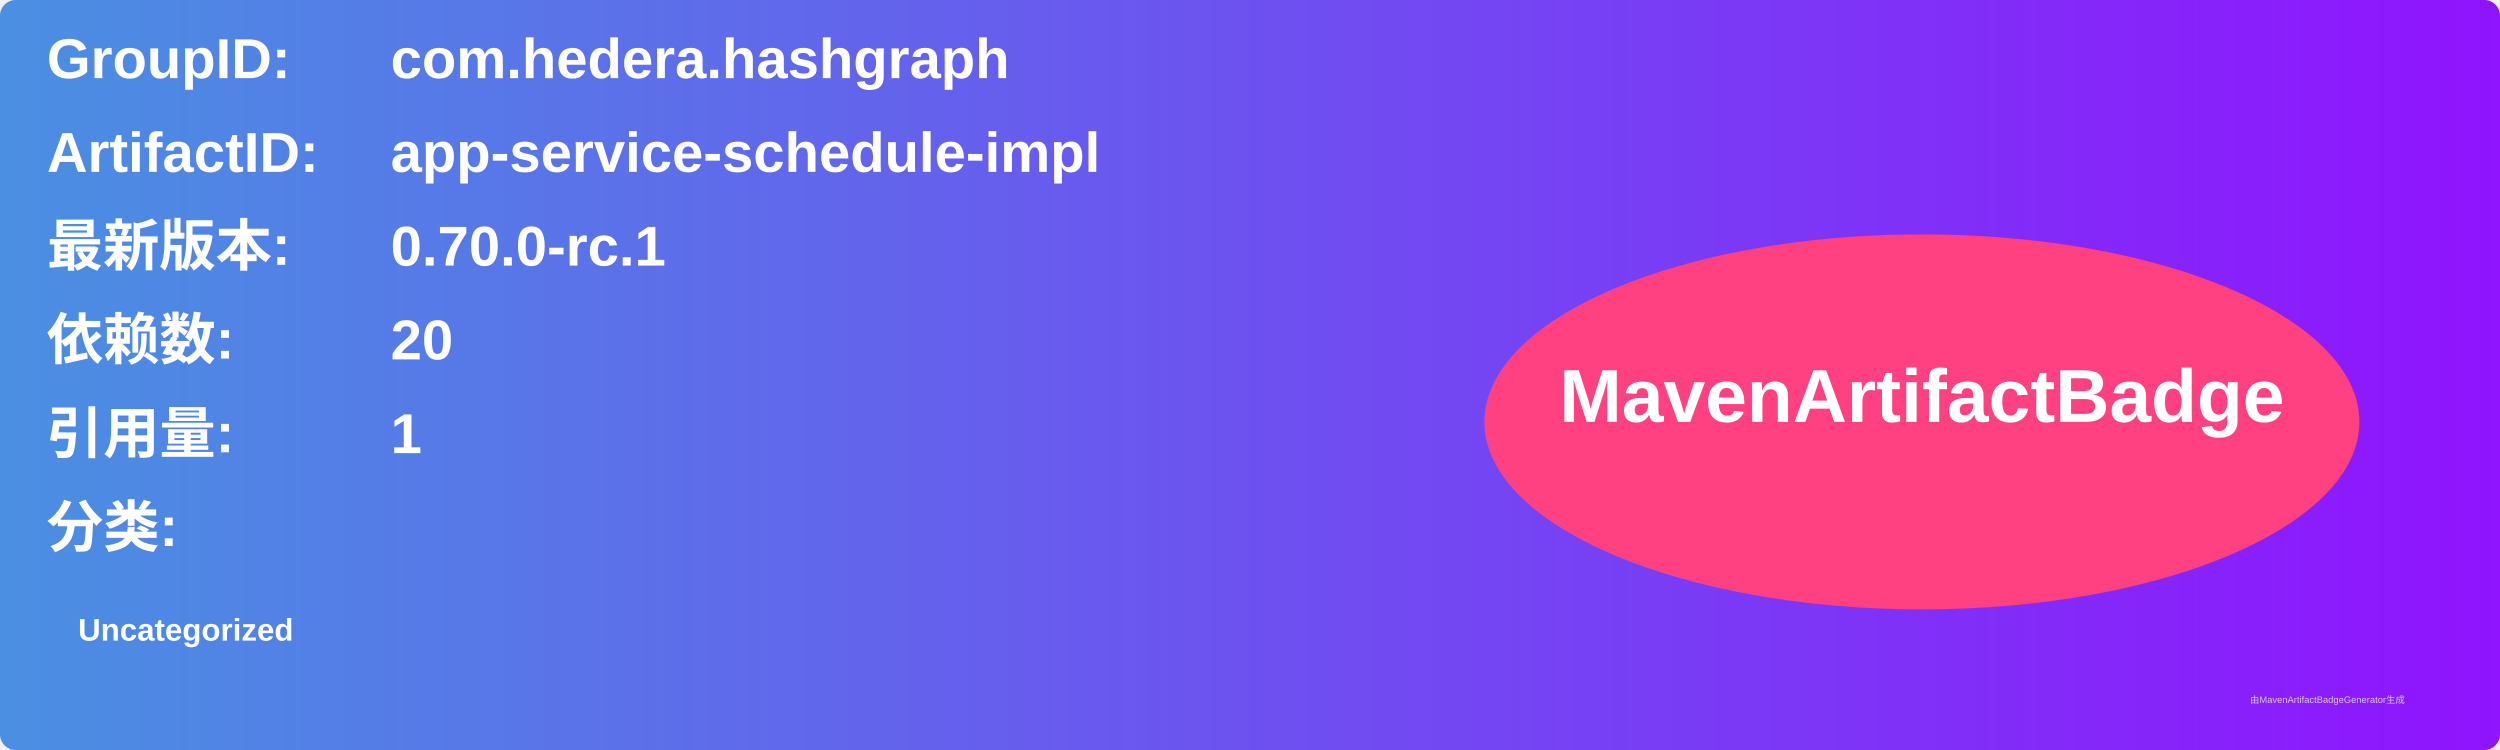
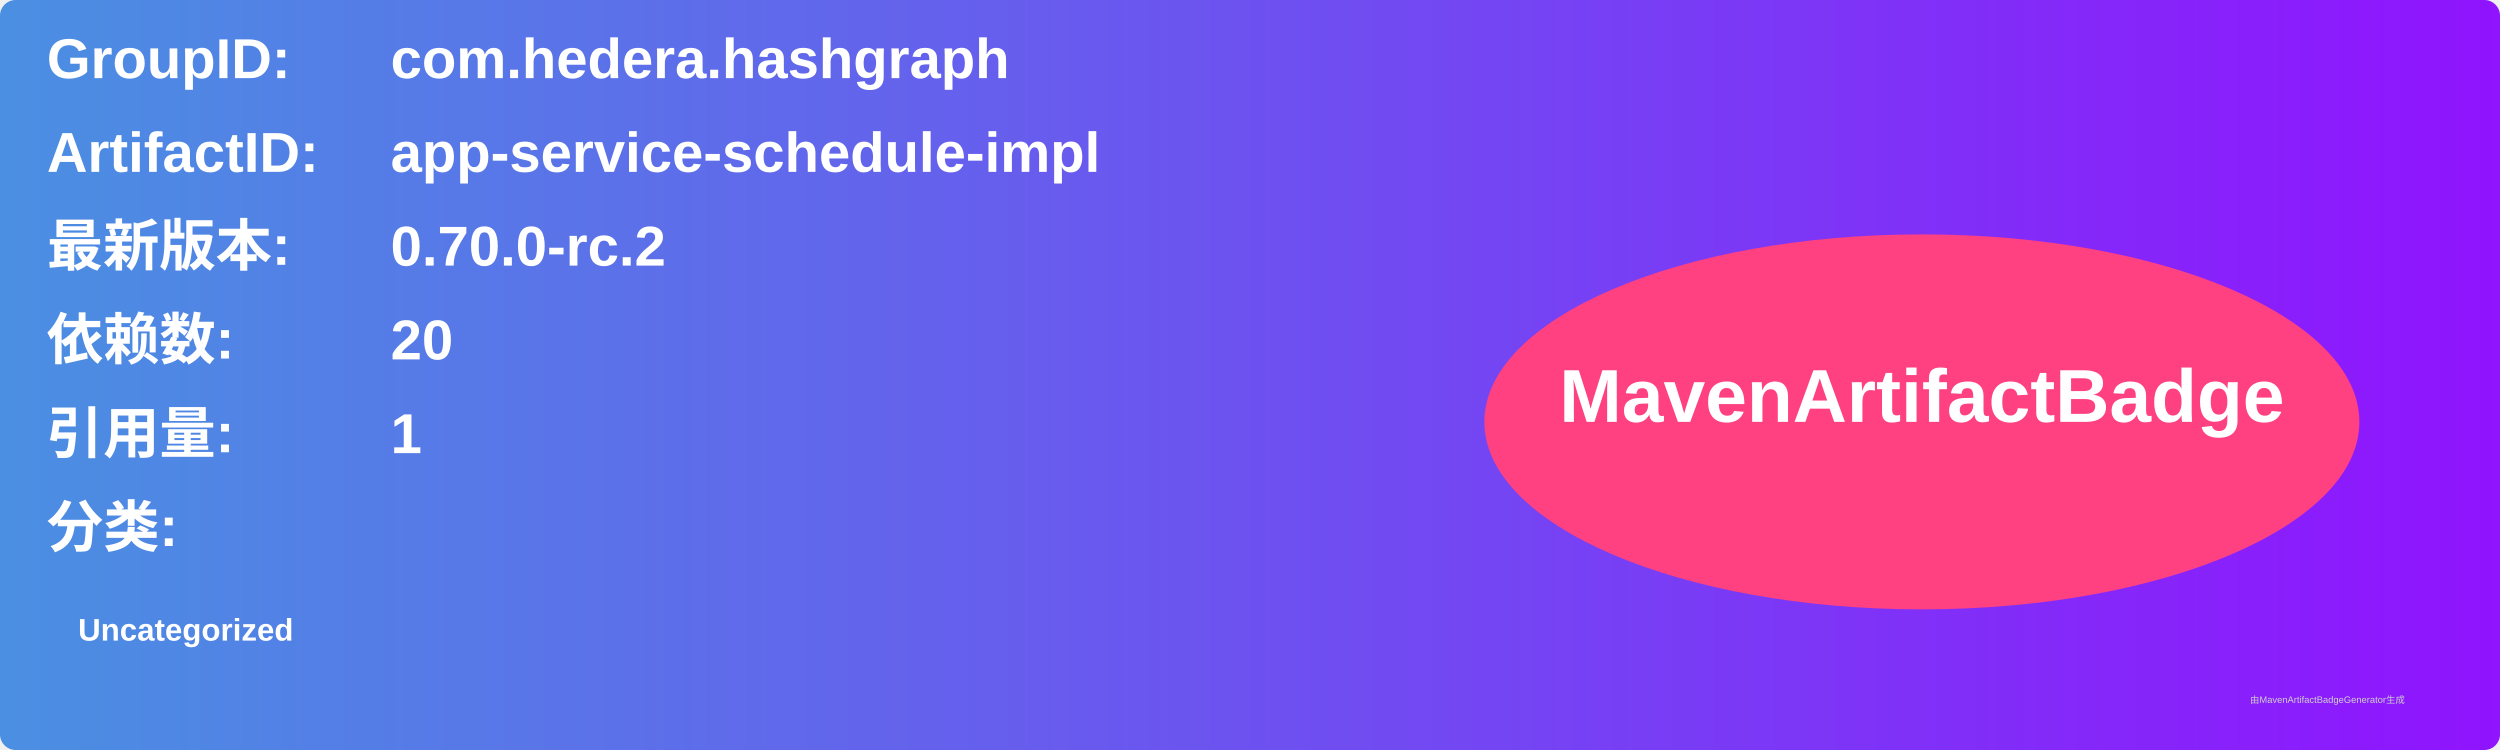
<svg xmlns="http://www.w3.org/2000/svg" width="800" height="240" viewBox="0 0 800 240">
  <linearGradient id="grad" x1="0%" y1="0%" x2="100%" y2="0%">
    <stop offset="0%" stop-color="#4a90e2" />
    <stop offset="100%" stop-color="#9013fe" />
  </linearGradient>
  <rect width="100%" height="100%" rx="5" ry="5" fill="url(#grad)" />
  <g transform="translate(15, 15)">
    <text x="0" y="10" font-family="Arial" font-size="18" fill="white" font-weight="bold" width="260">GroupID:</text>
    <text x="110" y="10" font-family="Arial" font-size="18" fill="white" font-weight="bold" width="460">com.hedera.hashgraph</text>
    <text x="0" y="40" font-family="Arial" font-size="18" fill="white" font-weight="bold" width="260">ArtifactID:</text>
    <text x="110" y="40" font-family="Arial" font-size="18" fill="white" font-weight="bold" width="460">app-service-schedule-impl</text>
    <text x="0" y="70" font-family="Arial" font-size="18" fill="white" font-weight="bold">最新版本:</text>
    <text x="110" y="70" font-family="Arial" font-size="18" fill="white" font-weight="bold">
-       <tspan font-weight="bold">0.70.0-rc.1</tspan>
+       <tspan font-weight="bold">0.70.0-rc.2</tspan>
    </text>
    <text x="0" y="100" font-family="Arial" font-size="18" fill="white" font-weight="bold">依赖数: </text>
    <text x="110" y="100" font-family="Arial" font-size="18" fill="white">
      <tspan font-weight="bold">20</tspan>
    </text>
    <text x="0" y="130" font-family="Arial" font-size="18" fill="white" font-weight="bold">引用量: </text>
    <text x="110" y="130" font-family="Arial" font-size="18" fill="white">
      <tspan font-weight="bold">1</tspan>
    </text>
    <text x="0" y="160" font-family="Arial" font-size="18" fill="white" font-weight="bold">分类:</text>
    <text x="10" y="190" font-family="Arial" font-size="10" fill="white">
      <tspan font-weight="bold">Uncategorized</tspan>
    </text>
    <ellipse cx="600" cy="120" rx="140" ry="60" fill="#ff4081" />
    <text x="600" y="120" text-anchor="middle" font-family="Arial" font-size="24" fill="white" font-weight="bold">MavenArtifactBadge</text>
  </g>
  <text x="720" y="225" font-family="Arial" font-size="3" fill="#d0d0d0">由MavenArtifactBadgeGenerator生成</text>
</svg>
